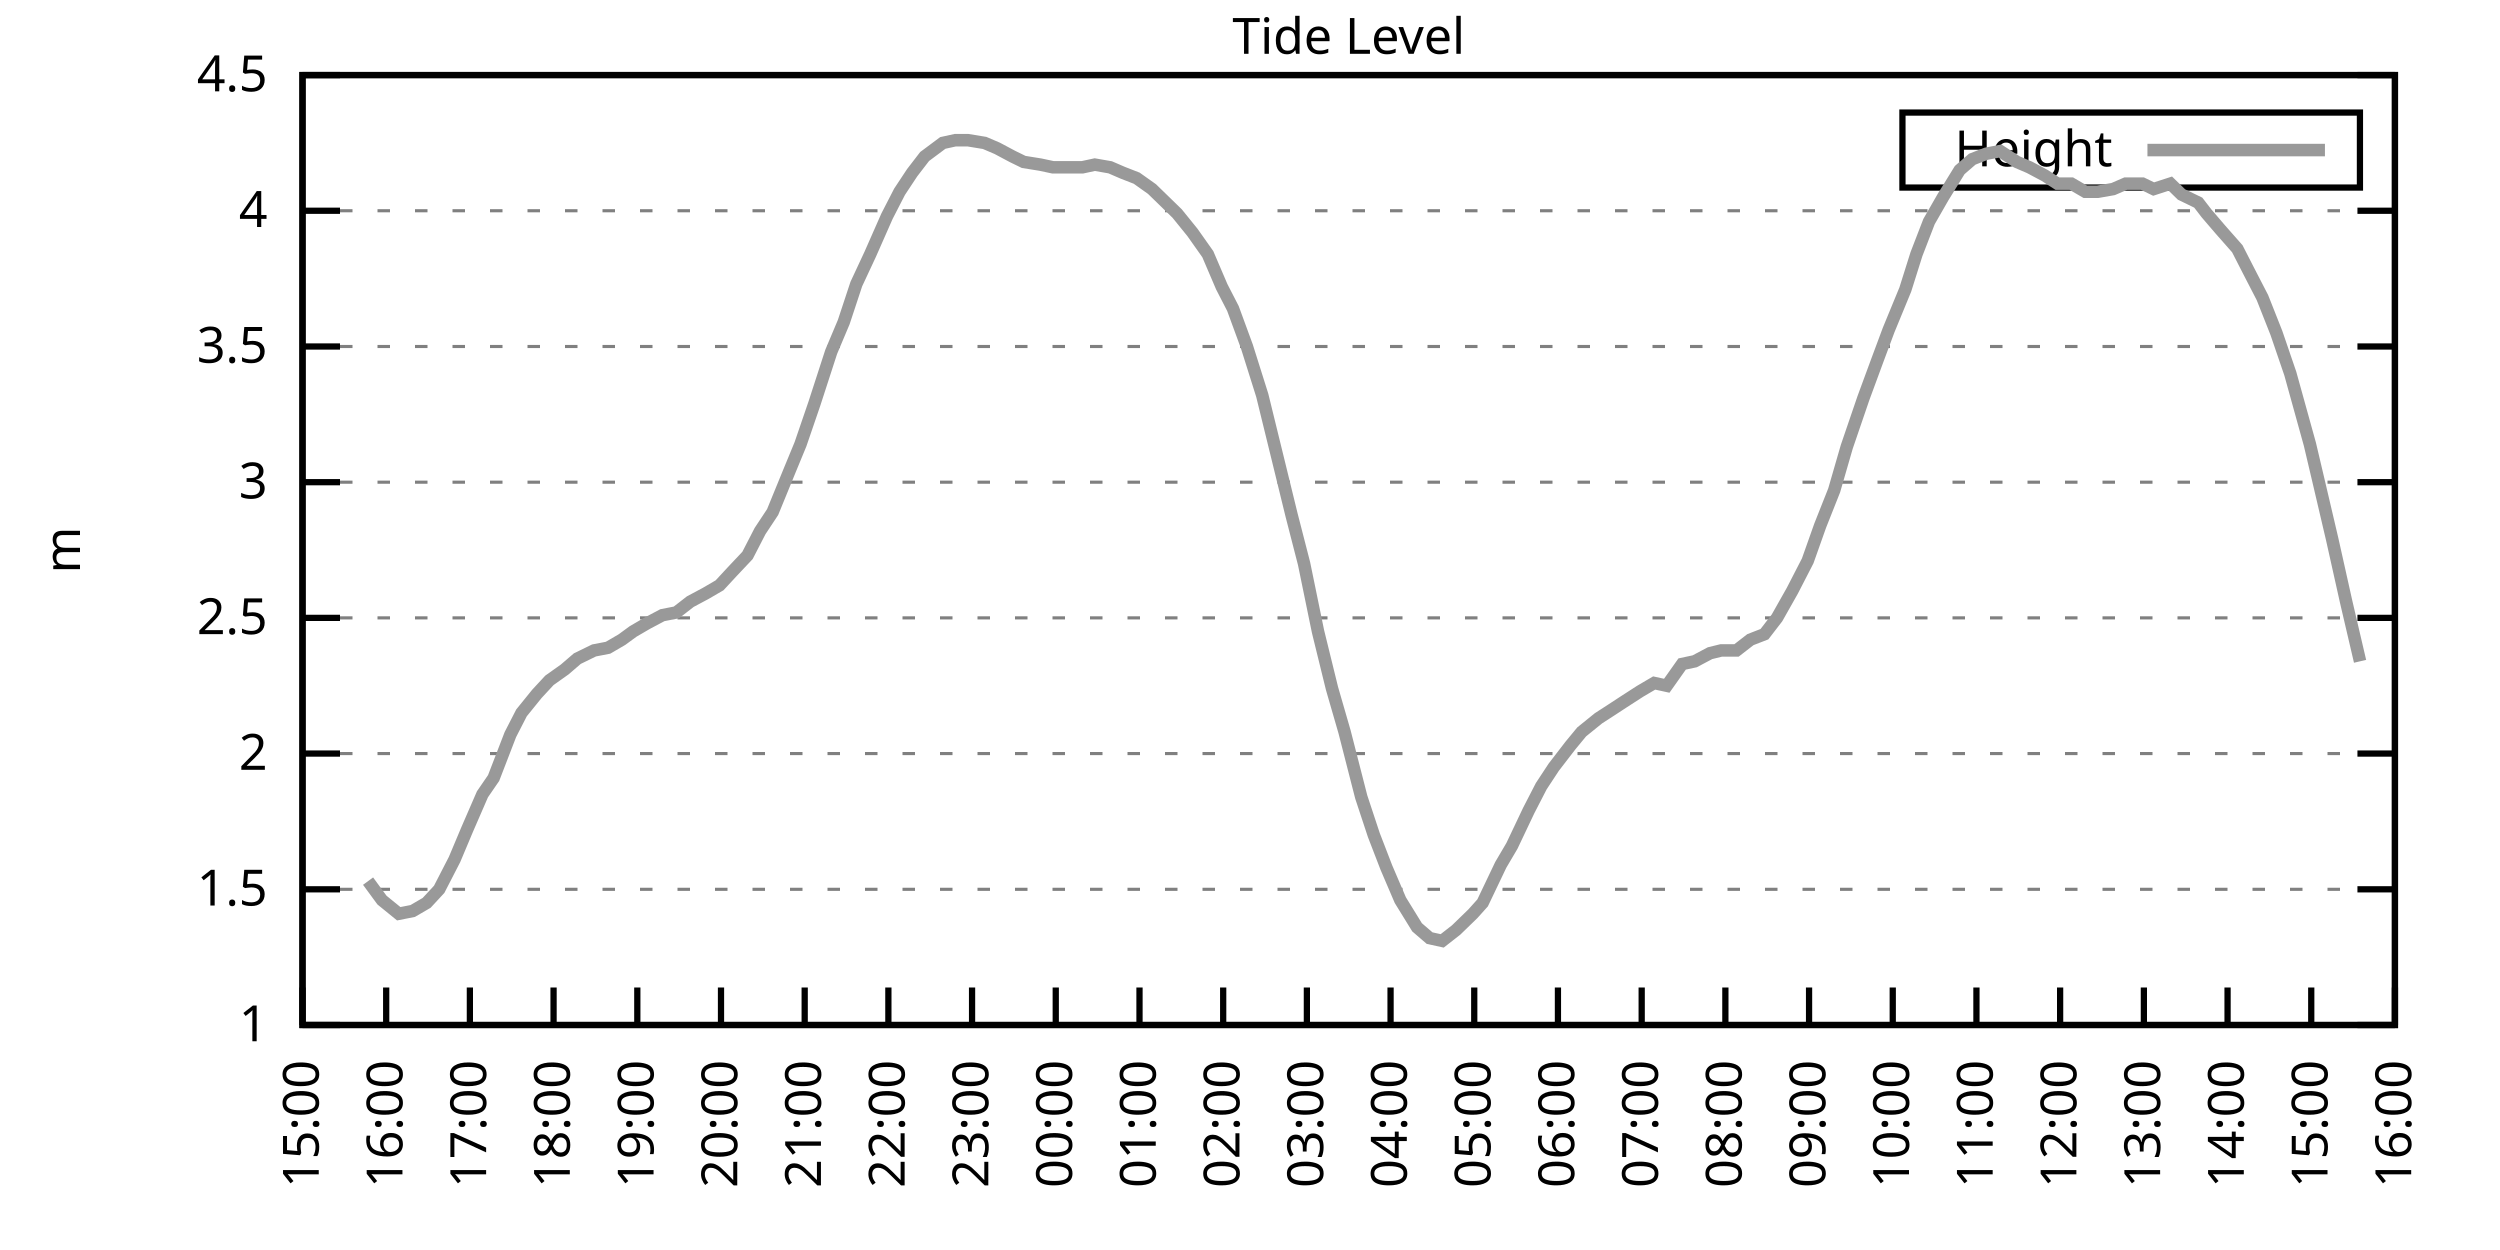
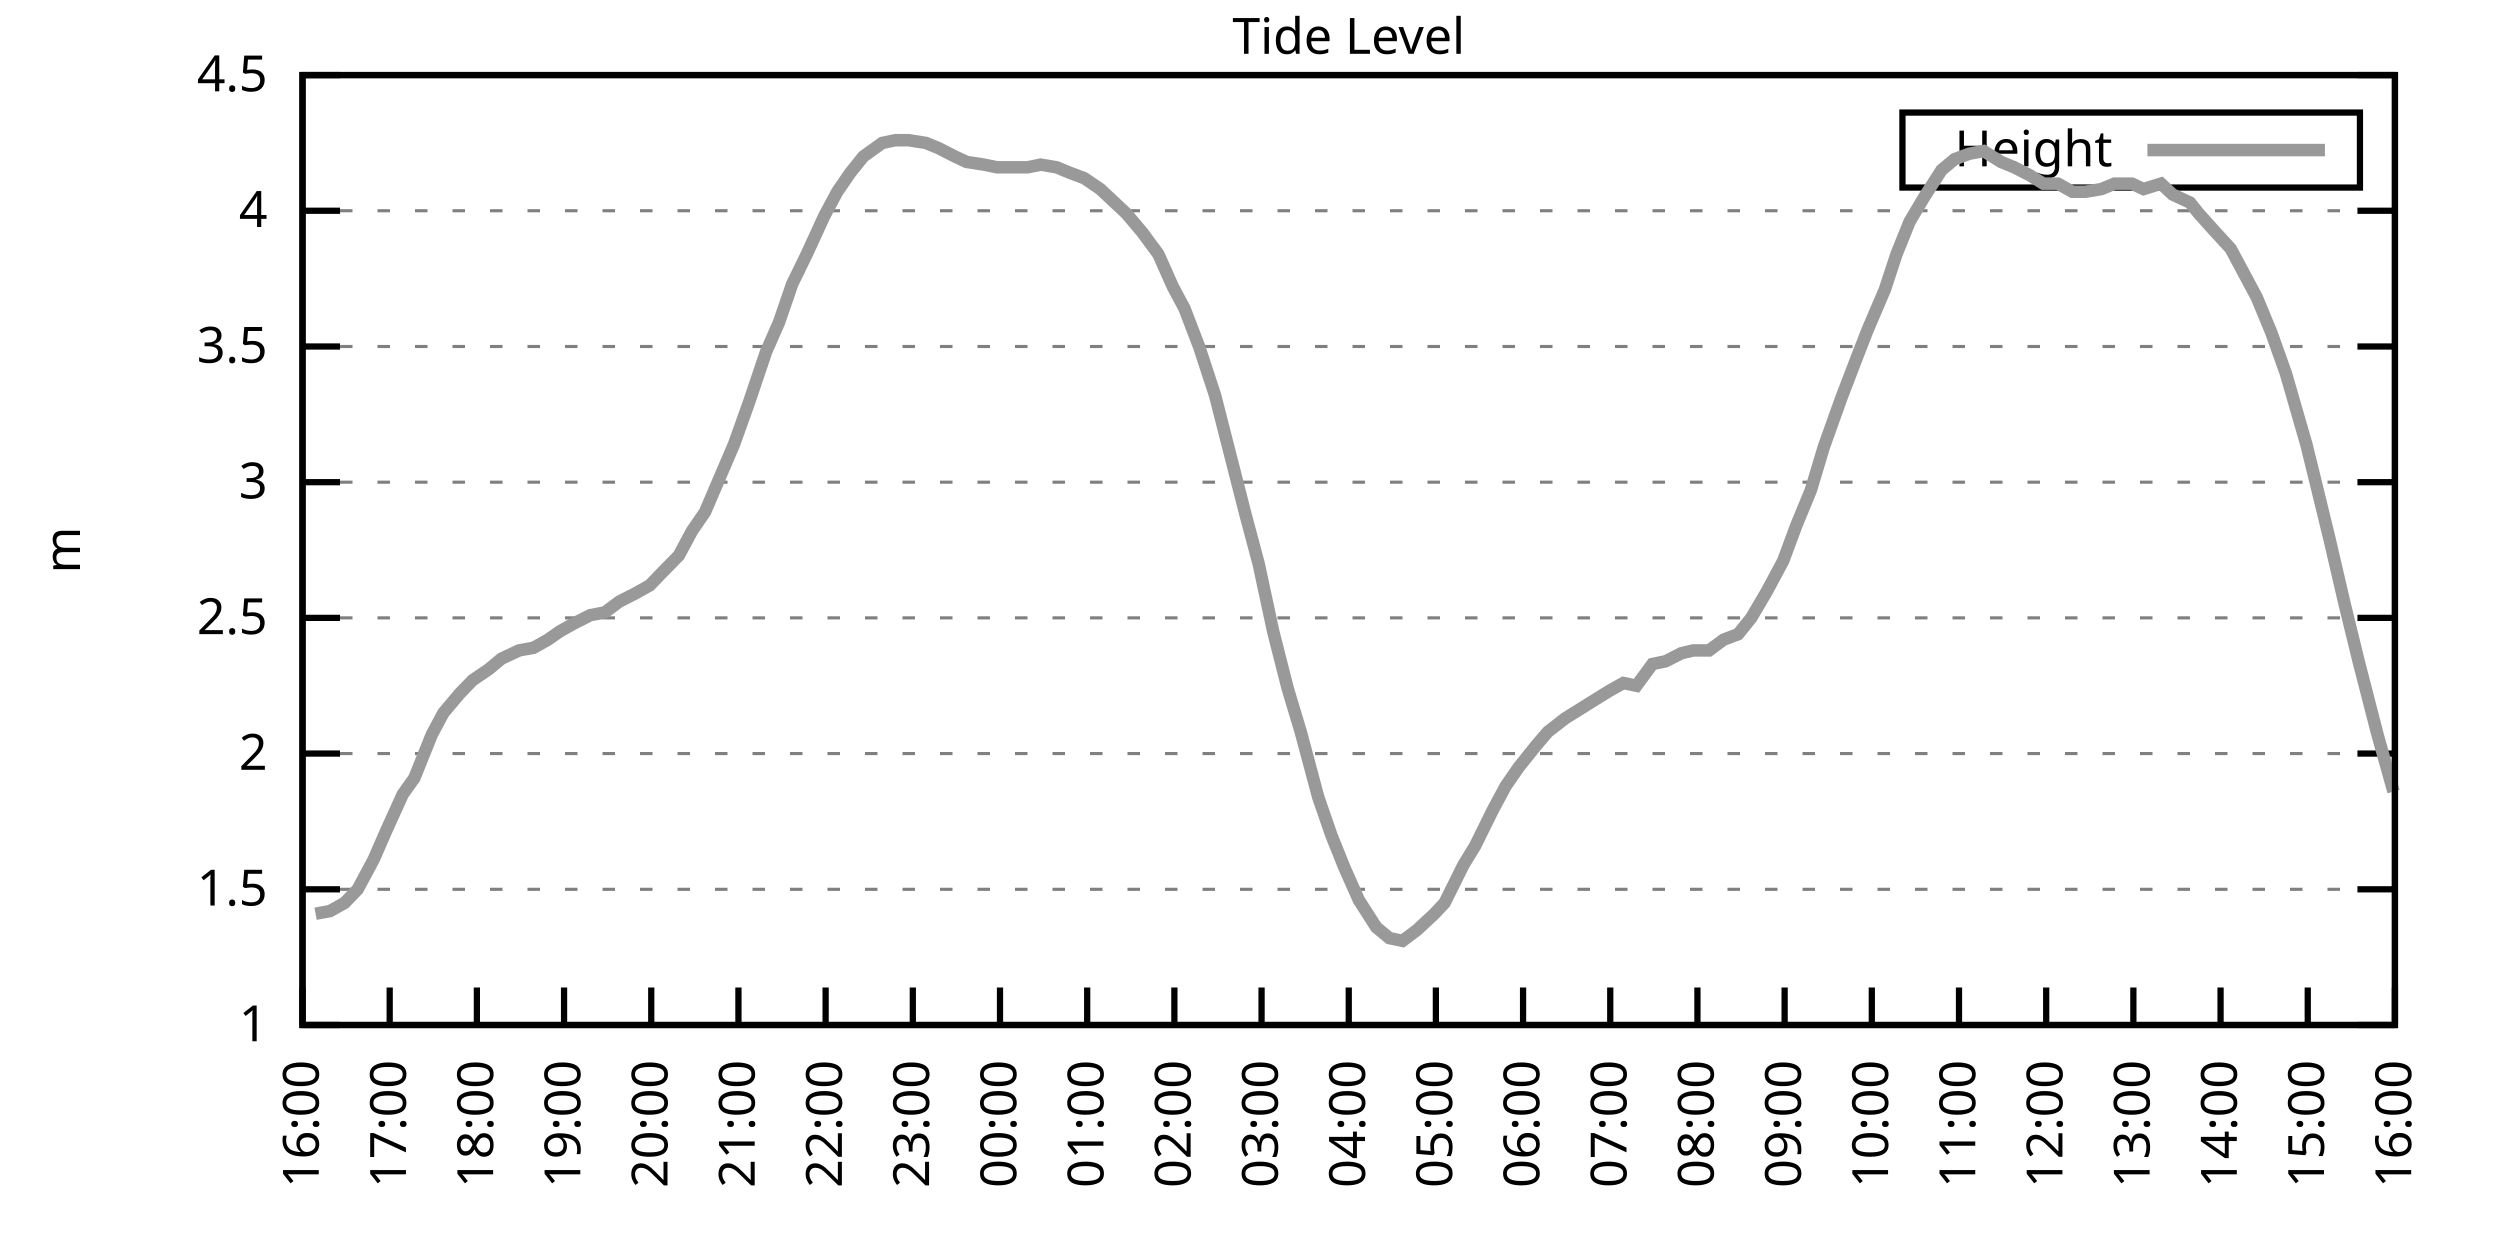
<svg xmlns="http://www.w3.org/2000/svg" xmlns:xlink="http://www.w3.org/1999/xlink" width="400" height="200" viewBox="0 0 400 200">
  <g id="gnuplot_canvas">
    <rect x="0" y="0" width="400" height="200" fill="none" />
    <defs>
      <circle id="gpDot" r="0.5" stroke-width="0.5" stroke="currentColor" />
      <path id="gpPt0" stroke-width="0.333" stroke="currentColor" d="M-1,0 h2 M0,-1 v2" />
      <path id="gpPt1" stroke-width="0.333" stroke="currentColor" d="M-1,-1 L1,1 M1,-1 L-1,1" />
      <path id="gpPt2" stroke-width="0.333" stroke="currentColor" d="M-1,0 L1,0 M0,-1 L0,1 M-1,-1 L1,1 M-1,1 L1,-1" />
      <rect id="gpPt3" stroke-width="0.333" stroke="currentColor" x="-1" y="-1" width="2" height="2" />
      <rect id="gpPt4" stroke-width="0.333" stroke="currentColor" fill="currentColor" x="-1" y="-1" width="2" height="2" />
      <circle id="gpPt5" stroke-width="0.333" stroke="currentColor" cx="0" cy="0" r="1" />
      <use xlink:href="#gpPt5" id="gpPt6" fill="currentColor" stroke="none" />
      <path id="gpPt7" stroke-width="0.333" stroke="currentColor" d="M0,-1.33 L-1.33,0.67 L1.33,0.67 z" />
      <use xlink:href="#gpPt7" id="gpPt8" fill="currentColor" stroke="none" />
      <use xlink:href="#gpPt7" id="gpPt9" stroke="currentColor" transform="rotate(180)" />
      <use xlink:href="#gpPt9" id="gpPt10" fill="currentColor" stroke="none" />
      <use xlink:href="#gpPt3" id="gpPt11" stroke="currentColor" transform="rotate(45)" />
      <use xlink:href="#gpPt11" id="gpPt12" fill="currentColor" stroke="none" />
      <path id="gpPt13" stroke-width="0.333" stroke="currentColor" d="M0,1.330 L1.265,0.411 L0.782,-1.067 L-0.782,-1.076 L-1.265,0.411 z" />
      <use xlink:href="#gpPt13" id="gpPt14" fill="currentColor" stroke="none" />
      <filter id="textbox" filterUnits="objectBoundingBox" x="0" y="0" height="1" width="1">
        <feFlood flood-color="white" flood-opacity="1" result="bgnd" />
        <feComposite in="SourceGraphic" in2="bgnd" operator="atop" />
      </filter>
      <filter id="greybox" filterUnits="objectBoundingBox" x="0" y="0" height="1" width="1">
        <feFlood flood-color="lightgrey" flood-opacity="1" result="grey" />
        <feComposite in="SourceGraphic" in2="grey" operator="atop" />
      </filter>
    </defs>
    <g fill="none" color="white" stroke="currentColor" stroke-width="1.00" stroke-linecap="butt" stroke-linejoin="miter">
</g>
    <g fill="none" color="black" stroke="currentColor" stroke-width="1.00" stroke-linecap="butt" stroke-linejoin="miter">
      <g stroke="none" shape-rendering="crispEdges">
        <polygon fill="rgb(255, 255, 255)" points="48.40,164.00 383.18,164.00 383.18,12.02 48.40,12.02 " />
      </g>
    </g>
    <g fill="none" color="black" stroke="currentColor" stroke-width="1.00" stroke-linecap="butt" stroke-linejoin="miter">
</g>
    <g fill="none" color="black" stroke="black" stroke-width="0.50" stroke-linecap="butt" stroke-linejoin="miter">
</g>
    <g fill="none" color="gray" stroke="currentColor" stroke-width="0.50" stroke-linecap="butt" stroke-linejoin="miter">
      <path stroke="gray" stroke-dasharray="2,4" class="gridline" d="M48.40,164.00 L383.19,164.00  " />
    </g>
    <g fill="none" color="gray" stroke="gray" stroke-width="1.00" stroke-linecap="butt" stroke-linejoin="miter">
</g>
    <g fill="none" color="black" stroke="currentColor" stroke-width="1.00" stroke-linecap="butt" stroke-linejoin="miter">
      <path stroke="black" d="M48.40,164.00 L54.40,164.00 M383.19,164.00 L377.19,164.00  " />
      <g transform="translate(42.80,166.60)" stroke="none" fill="black" font-family="Sans" font-size="8.00" text-anchor="end">
        <text>
          <tspan font-family="Sans"> 1</tspan>
        </text>
      </g>
    </g>
    <g fill="none" color="black" stroke="currentColor" stroke-width="1.00" stroke-linecap="butt" stroke-linejoin="miter">
</g>
    <g fill="none" color="black" stroke="black" stroke-width="0.50" stroke-linecap="butt" stroke-linejoin="miter">
</g>
    <g fill="none" color="gray" stroke="currentColor" stroke-width="0.50" stroke-linecap="butt" stroke-linejoin="miter">
      <path stroke="gray" stroke-dasharray="2,4" class="gridline" d="M48.40,142.29 L383.19,142.29  " />
    </g>
    <g fill="none" color="gray" stroke="gray" stroke-width="1.00" stroke-linecap="butt" stroke-linejoin="miter">
</g>
    <g fill="none" color="black" stroke="currentColor" stroke-width="1.00" stroke-linecap="butt" stroke-linejoin="miter">
      <path stroke="black" d="M48.40,142.29 L54.40,142.29 M383.19,142.29 L377.19,142.29  " />
      <g transform="translate(42.80,144.89)" stroke="none" fill="black" font-family="Sans" font-size="8.00" text-anchor="end">
        <text>
          <tspan font-family="Sans"> 1.5</tspan>
        </text>
      </g>
    </g>
    <g fill="none" color="black" stroke="currentColor" stroke-width="1.00" stroke-linecap="butt" stroke-linejoin="miter">
</g>
    <g fill="none" color="black" stroke="black" stroke-width="0.50" stroke-linecap="butt" stroke-linejoin="miter">
</g>
    <g fill="none" color="gray" stroke="currentColor" stroke-width="0.50" stroke-linecap="butt" stroke-linejoin="miter">
      <path stroke="gray" stroke-dasharray="2,4" class="gridline" d="M48.40,120.57 L383.19,120.57  " />
    </g>
    <g fill="none" color="gray" stroke="gray" stroke-width="1.00" stroke-linecap="butt" stroke-linejoin="miter">
</g>
    <g fill="none" color="black" stroke="currentColor" stroke-width="1.00" stroke-linecap="butt" stroke-linejoin="miter">
      <path stroke="black" d="M48.40,120.57 L54.40,120.57 M383.19,120.57 L377.19,120.57  " />
      <g transform="translate(42.80,123.17)" stroke="none" fill="black" font-family="Sans" font-size="8.00" text-anchor="end">
        <text>
          <tspan font-family="Sans"> 2</tspan>
        </text>
      </g>
    </g>
    <g fill="none" color="black" stroke="currentColor" stroke-width="1.00" stroke-linecap="butt" stroke-linejoin="miter">
</g>
    <g fill="none" color="black" stroke="black" stroke-width="0.50" stroke-linecap="butt" stroke-linejoin="miter">
</g>
    <g fill="none" color="gray" stroke="currentColor" stroke-width="0.50" stroke-linecap="butt" stroke-linejoin="miter">
      <path stroke="gray" stroke-dasharray="2,4" class="gridline" d="M48.40,98.86 L383.19,98.86  " />
    </g>
    <g fill="none" color="gray" stroke="gray" stroke-width="1.00" stroke-linecap="butt" stroke-linejoin="miter">
</g>
    <g fill="none" color="black" stroke="currentColor" stroke-width="1.00" stroke-linecap="butt" stroke-linejoin="miter">
      <path stroke="black" d="M48.40,98.86 L54.40,98.86 M383.19,98.86 L377.19,98.86  " />
      <g transform="translate(42.80,101.46)" stroke="none" fill="black" font-family="Sans" font-size="8.00" text-anchor="end">
        <text>
          <tspan font-family="Sans"> 2.5</tspan>
        </text>
      </g>
    </g>
    <g fill="none" color="black" stroke="currentColor" stroke-width="1.00" stroke-linecap="butt" stroke-linejoin="miter">
</g>
    <g fill="none" color="black" stroke="black" stroke-width="0.50" stroke-linecap="butt" stroke-linejoin="miter">
</g>
    <g fill="none" color="gray" stroke="currentColor" stroke-width="0.50" stroke-linecap="butt" stroke-linejoin="miter">
      <path stroke="gray" stroke-dasharray="2,4" class="gridline" d="M48.40,77.15 L383.19,77.15  " />
    </g>
    <g fill="none" color="gray" stroke="gray" stroke-width="1.00" stroke-linecap="butt" stroke-linejoin="miter">
</g>
    <g fill="none" color="black" stroke="currentColor" stroke-width="1.00" stroke-linecap="butt" stroke-linejoin="miter">
      <path stroke="black" d="M48.40,77.15 L54.40,77.15 M383.19,77.15 L377.19,77.15  " />
      <g transform="translate(42.80,79.75)" stroke="none" fill="black" font-family="Sans" font-size="8.00" text-anchor="end">
        <text>
          <tspan font-family="Sans"> 3</tspan>
        </text>
      </g>
    </g>
    <g fill="none" color="black" stroke="currentColor" stroke-width="1.00" stroke-linecap="butt" stroke-linejoin="miter">
</g>
    <g fill="none" color="black" stroke="black" stroke-width="0.50" stroke-linecap="butt" stroke-linejoin="miter">
</g>
    <g fill="none" color="gray" stroke="currentColor" stroke-width="0.50" stroke-linecap="butt" stroke-linejoin="miter">
      <path stroke="gray" stroke-dasharray="2,4" class="gridline" d="M48.40,55.44 L383.19,55.44  " />
    </g>
    <g fill="none" color="gray" stroke="gray" stroke-width="1.00" stroke-linecap="butt" stroke-linejoin="miter">
</g>
    <g fill="none" color="black" stroke="currentColor" stroke-width="1.00" stroke-linecap="butt" stroke-linejoin="miter">
      <path stroke="black" d="M48.40,55.44 L54.40,55.44 M383.19,55.44 L377.19,55.44  " />
      <g transform="translate(42.80,58.04)" stroke="none" fill="black" font-family="Sans" font-size="8.00" text-anchor="end">
        <text>
          <tspan font-family="Sans"> 3.5</tspan>
        </text>
      </g>
    </g>
    <g fill="none" color="black" stroke="currentColor" stroke-width="1.00" stroke-linecap="butt" stroke-linejoin="miter">
</g>
    <g fill="none" color="black" stroke="black" stroke-width="0.50" stroke-linecap="butt" stroke-linejoin="miter">
</g>
    <g fill="none" color="gray" stroke="currentColor" stroke-width="0.50" stroke-linecap="butt" stroke-linejoin="miter">
      <path stroke="gray" stroke-dasharray="2,4" class="gridline" d="M48.40,33.72 L383.19,33.72  " />
    </g>
    <g fill="none" color="gray" stroke="gray" stroke-width="1.00" stroke-linecap="butt" stroke-linejoin="miter">
</g>
    <g fill="none" color="black" stroke="currentColor" stroke-width="1.00" stroke-linecap="butt" stroke-linejoin="miter">
      <path stroke="black" d="M48.40,33.72 L54.40,33.72 M383.19,33.72 L377.19,33.72  " />
      <g transform="translate(42.80,36.32)" stroke="none" fill="black" font-family="Sans" font-size="8.00" text-anchor="end">
        <text>
          <tspan font-family="Sans"> 4</tspan>
        </text>
      </g>
    </g>
    <g fill="none" color="black" stroke="currentColor" stroke-width="1.00" stroke-linecap="butt" stroke-linejoin="miter">
</g>
    <g fill="none" color="black" stroke="black" stroke-width="0.50" stroke-linecap="butt" stroke-linejoin="miter">
</g>
    <g fill="none" color="gray" stroke="currentColor" stroke-width="0.50" stroke-linecap="butt" stroke-linejoin="miter">
      <path stroke="gray" stroke-dasharray="2,4" class="gridline" d="M48.40,12.01 L383.19,12.01  " />
    </g>
    <g fill="none" color="gray" stroke="gray" stroke-width="1.00" stroke-linecap="butt" stroke-linejoin="miter">
</g>
    <g fill="none" color="black" stroke="currentColor" stroke-width="1.00" stroke-linecap="butt" stroke-linejoin="miter">
      <path stroke="black" d="M48.40,12.01 L54.40,12.01 M383.19,12.01 L377.19,12.01  " />
      <g transform="translate(42.80,14.61)" stroke="none" fill="black" font-family="Sans" font-size="8.00" text-anchor="end">
        <text>
          <tspan font-family="Sans"> 4.5</tspan>
        </text>
      </g>
    </g>
    <g fill="none" color="black" stroke="currentColor" stroke-width="1.00" stroke-linecap="butt" stroke-linejoin="miter">
      <path stroke="black" d="M48.40,164.00 L48.40,158.00  " />
      <g transform="translate(51.00,169.60) rotate(270.00)" stroke="none" fill="black" font-family="Sans" font-size="8.00" text-anchor="end">
        <text>
-           <tspan font-family="Sans">15:00</tspan>
-         </text>
-       </g>
-     </g>
-     <g fill="none" color="black" stroke="currentColor" stroke-width="1.00" stroke-linecap="butt" stroke-linejoin="miter">
-       <path stroke="black" d="M61.79,164.00 L61.79,158.00  " />
-       <g transform="translate(64.39,169.60) rotate(270.00)" stroke="none" fill="black" font-family="Sans" font-size="8.00" text-anchor="end">
-         <text>
          <tspan font-family="Sans">16:00</tspan>
        </text>
      </g>
    </g>
    <g fill="none" color="black" stroke="currentColor" stroke-width="1.00" stroke-linecap="butt" stroke-linejoin="miter">
-       <path stroke="black" d="M75.18,164.00 L75.18,158.00  " />
-       <g transform="translate(77.78,169.60) rotate(270.00)" stroke="none" fill="black" font-family="Sans" font-size="8.00" text-anchor="end">
+       <path stroke="black" d="M62.35,164.00 L62.35,158.00  " />
+       <g transform="translate(64.95,169.60) rotate(270.00)" stroke="none" fill="black" font-family="Sans" font-size="8.00" text-anchor="end">
        <text>
          <tspan font-family="Sans">17:00</tspan>
        </text>
      </g>
    </g>
    <g fill="none" color="black" stroke="currentColor" stroke-width="1.00" stroke-linecap="butt" stroke-linejoin="miter">
-       <path stroke="black" d="M88.57,164.00 L88.57,158.00  " />
-       <g transform="translate(91.17,169.60) rotate(270.00)" stroke="none" fill="black" font-family="Sans" font-size="8.00" text-anchor="end">
+       <path stroke="black" d="M76.30,164.00 L76.30,158.00  " />
+       <g transform="translate(78.90,169.60) rotate(270.00)" stroke="none" fill="black" font-family="Sans" font-size="8.00" text-anchor="end">
        <text>
          <tspan font-family="Sans">18:00</tspan>
        </text>
      </g>
    </g>
    <g fill="none" color="black" stroke="currentColor" stroke-width="1.00" stroke-linecap="butt" stroke-linejoin="miter">
-       <path stroke="black" d="M101.97,164.00 L101.97,158.00  " />
-       <g transform="translate(104.57,169.60) rotate(270.00)" stroke="none" fill="black" font-family="Sans" font-size="8.00" text-anchor="end">
+       <path stroke="black" d="M90.25,164.00 L90.25,158.00  " />
+       <g transform="translate(92.85,169.60) rotate(270.00)" stroke="none" fill="black" font-family="Sans" font-size="8.00" text-anchor="end">
        <text>
          <tspan font-family="Sans">19:00</tspan>
        </text>
      </g>
    </g>
    <g fill="none" color="black" stroke="currentColor" stroke-width="1.00" stroke-linecap="butt" stroke-linejoin="miter">
-       <path stroke="black" d="M115.36,164.00 L115.36,158.00  " />
-       <g transform="translate(117.96,169.60) rotate(270.00)" stroke="none" fill="black" font-family="Sans" font-size="8.00" text-anchor="end">
+       <path stroke="black" d="M104.20,164.00 L104.20,158.00  " />
+       <g transform="translate(106.80,169.60) rotate(270.00)" stroke="none" fill="black" font-family="Sans" font-size="8.00" text-anchor="end">
        <text>
          <tspan font-family="Sans">20:00</tspan>
        </text>
      </g>
    </g>
    <g fill="none" color="black" stroke="currentColor" stroke-width="1.00" stroke-linecap="butt" stroke-linejoin="miter">
-       <path stroke="black" d="M128.75,164.00 L128.75,158.00  " />
-       <g transform="translate(131.35,169.60) rotate(270.00)" stroke="none" fill="black" font-family="Sans" font-size="8.00" text-anchor="end">
+       <path stroke="black" d="M118.15,164.00 L118.15,158.00  " />
+       <g transform="translate(120.75,169.60) rotate(270.00)" stroke="none" fill="black" font-family="Sans" font-size="8.00" text-anchor="end">
        <text>
          <tspan font-family="Sans">21:00</tspan>
        </text>
      </g>
    </g>
    <g fill="none" color="black" stroke="currentColor" stroke-width="1.00" stroke-linecap="butt" stroke-linejoin="miter">
-       <path stroke="black" d="M142.14,164.00 L142.14,158.00  " />
-       <g transform="translate(144.74,169.60) rotate(270.00)" stroke="none" fill="black" font-family="Sans" font-size="8.00" text-anchor="end">
+       <path stroke="black" d="M132.10,164.00 L132.10,158.00  " />
+       <g transform="translate(134.70,169.60) rotate(270.00)" stroke="none" fill="black" font-family="Sans" font-size="8.00" text-anchor="end">
        <text>
          <tspan font-family="Sans">22:00</tspan>
        </text>
      </g>
    </g>
    <g fill="none" color="black" stroke="currentColor" stroke-width="1.00" stroke-linecap="butt" stroke-linejoin="miter">
-       <path stroke="black" d="M155.53,164.00 L155.53,158.00  " />
-       <g transform="translate(158.13,169.60) rotate(270.00)" stroke="none" fill="black" font-family="Sans" font-size="8.00" text-anchor="end">
+       <path stroke="black" d="M146.05,164.00 L146.05,158.00  " />
+       <g transform="translate(148.65,169.60) rotate(270.00)" stroke="none" fill="black" font-family="Sans" font-size="8.00" text-anchor="end">
        <text>
          <tspan font-family="Sans">23:00</tspan>
        </text>
      </g>
    </g>
    <g fill="none" color="black" stroke="currentColor" stroke-width="1.00" stroke-linecap="butt" stroke-linejoin="miter">
-       <path stroke="black" d="M168.92,164.00 L168.92,158.00  " />
-       <g transform="translate(171.52,169.60) rotate(270.00)" stroke="none" fill="black" font-family="Sans" font-size="8.00" text-anchor="end">
+       <path stroke="black" d="M160.00,164.00 L160.00,158.00  " />
+       <g transform="translate(162.60,169.60) rotate(270.00)" stroke="none" fill="black" font-family="Sans" font-size="8.00" text-anchor="end">
        <text>
          <tspan font-family="Sans">00:00</tspan>
        </text>
      </g>
    </g>
    <g fill="none" color="black" stroke="currentColor" stroke-width="1.00" stroke-linecap="butt" stroke-linejoin="miter">
-       <path stroke="black" d="M182.32,164.00 L182.32,158.00  " />
-       <g transform="translate(184.92,169.60) rotate(270.00)" stroke="none" fill="black" font-family="Sans" font-size="8.00" text-anchor="end">
+       <path stroke="black" d="M173.95,164.00 L173.95,158.00  " />
+       <g transform="translate(176.55,169.60) rotate(270.00)" stroke="none" fill="black" font-family="Sans" font-size="8.00" text-anchor="end">
        <text>
          <tspan font-family="Sans">01:00</tspan>
        </text>
      </g>
    </g>
    <g fill="none" color="black" stroke="currentColor" stroke-width="1.00" stroke-linecap="butt" stroke-linejoin="miter">
-       <path stroke="black" d="M195.71,164.00 L195.71,158.00  " />
-       <g transform="translate(198.31,169.60) rotate(270.00)" stroke="none" fill="black" font-family="Sans" font-size="8.00" text-anchor="end">
+       <path stroke="black" d="M187.90,164.00 L187.90,158.00  " />
+       <g transform="translate(190.50,169.60) rotate(270.00)" stroke="none" fill="black" font-family="Sans" font-size="8.00" text-anchor="end">
        <text>
          <tspan font-family="Sans">02:00</tspan>
        </text>
      </g>
    </g>
    <g fill="none" color="black" stroke="currentColor" stroke-width="1.00" stroke-linecap="butt" stroke-linejoin="miter">
-       <path stroke="black" d="M209.10,164.00 L209.10,158.00  " />
-       <g transform="translate(211.70,169.60) rotate(270.00)" stroke="none" fill="black" font-family="Sans" font-size="8.00" text-anchor="end">
+       <path stroke="black" d="M201.85,164.00 L201.85,158.00  " />
+       <g transform="translate(204.45,169.60) rotate(270.00)" stroke="none" fill="black" font-family="Sans" font-size="8.00" text-anchor="end">
        <text>
          <tspan font-family="Sans">03:00</tspan>
        </text>
      </g>
    </g>
    <g fill="none" color="black" stroke="currentColor" stroke-width="1.00" stroke-linecap="butt" stroke-linejoin="miter">
-       <path stroke="black" d="M222.49,164.00 L222.49,158.00  " />
-       <g transform="translate(225.09,169.60) rotate(270.00)" stroke="none" fill="black" font-family="Sans" font-size="8.00" text-anchor="end">
+       <path stroke="black" d="M215.80,164.00 L215.80,158.00  " />
+       <g transform="translate(218.40,169.60) rotate(270.00)" stroke="none" fill="black" font-family="Sans" font-size="8.00" text-anchor="end">
        <text>
          <tspan font-family="Sans">04:00</tspan>
        </text>
      </g>
    </g>
    <g fill="none" color="black" stroke="currentColor" stroke-width="1.00" stroke-linecap="butt" stroke-linejoin="miter">
-       <path stroke="black" d="M235.88,164.00 L235.88,158.00  " />
-       <g transform="translate(238.48,169.60) rotate(270.00)" stroke="none" fill="black" font-family="Sans" font-size="8.00" text-anchor="end">
+       <path stroke="black" d="M229.74,164.00 L229.74,158.00  " />
+       <g transform="translate(232.34,169.60) rotate(270.00)" stroke="none" fill="black" font-family="Sans" font-size="8.00" text-anchor="end">
        <text>
          <tspan font-family="Sans">05:00</tspan>
        </text>
      </g>
    </g>
    <g fill="none" color="black" stroke="currentColor" stroke-width="1.00" stroke-linecap="butt" stroke-linejoin="miter">
-       <path stroke="black" d="M249.27,164.00 L249.27,158.00  " />
-       <g transform="translate(251.87,169.60) rotate(270.00)" stroke="none" fill="black" font-family="Sans" font-size="8.00" text-anchor="end">
+       <path stroke="black" d="M243.69,164.00 L243.69,158.00  " />
+       <g transform="translate(246.29,169.60) rotate(270.00)" stroke="none" fill="black" font-family="Sans" font-size="8.00" text-anchor="end">
        <text>
          <tspan font-family="Sans">06:00</tspan>
        </text>
      </g>
    </g>
    <g fill="none" color="black" stroke="currentColor" stroke-width="1.00" stroke-linecap="butt" stroke-linejoin="miter">
-       <path stroke="black" d="M262.67,164.00 L262.67,158.00  " />
-       <g transform="translate(265.27,169.60) rotate(270.00)" stroke="none" fill="black" font-family="Sans" font-size="8.00" text-anchor="end">
+       <path stroke="black" d="M257.64,164.00 L257.64,158.00  " />
+       <g transform="translate(260.24,169.60) rotate(270.00)" stroke="none" fill="black" font-family="Sans" font-size="8.00" text-anchor="end">
        <text>
          <tspan font-family="Sans">07:00</tspan>
        </text>
      </g>
    </g>
    <g fill="none" color="black" stroke="currentColor" stroke-width="1.00" stroke-linecap="butt" stroke-linejoin="miter">
-       <path stroke="black" d="M276.06,164.00 L276.06,158.00  " />
-       <g transform="translate(278.66,169.60) rotate(270.00)" stroke="none" fill="black" font-family="Sans" font-size="8.00" text-anchor="end">
+       <path stroke="black" d="M271.59,164.00 L271.59,158.00  " />
+       <g transform="translate(274.19,169.60) rotate(270.00)" stroke="none" fill="black" font-family="Sans" font-size="8.00" text-anchor="end">
        <text>
          <tspan font-family="Sans">08:00</tspan>
        </text>
      </g>
    </g>
    <g fill="none" color="black" stroke="currentColor" stroke-width="1.00" stroke-linecap="butt" stroke-linejoin="miter">
-       <path stroke="black" d="M289.45,164.00 L289.45,158.00  " />
-       <g transform="translate(292.05,169.60) rotate(270.00)" stroke="none" fill="black" font-family="Sans" font-size="8.00" text-anchor="end">
+       <path stroke="black" d="M285.54,164.00 L285.54,158.00  " />
+       <g transform="translate(288.14,169.60) rotate(270.00)" stroke="none" fill="black" font-family="Sans" font-size="8.00" text-anchor="end">
        <text>
          <tspan font-family="Sans">09:00</tspan>
        </text>
      </g>
    </g>
    <g fill="none" color="black" stroke="currentColor" stroke-width="1.00" stroke-linecap="butt" stroke-linejoin="miter">
-       <path stroke="black" d="M302.84,164.00 L302.84,158.00  " />
-       <g transform="translate(305.44,169.60) rotate(270.00)" stroke="none" fill="black" font-family="Sans" font-size="8.00" text-anchor="end">
+       <path stroke="black" d="M299.49,164.00 L299.49,158.00  " />
+       <g transform="translate(302.09,169.60) rotate(270.00)" stroke="none" fill="black" font-family="Sans" font-size="8.00" text-anchor="end">
        <text>
          <tspan font-family="Sans">10:00</tspan>
        </text>
      </g>
    </g>
    <g fill="none" color="black" stroke="currentColor" stroke-width="1.00" stroke-linecap="butt" stroke-linejoin="miter">
-       <path stroke="black" d="M316.23,164.00 L316.23,158.00  " />
-       <g transform="translate(318.83,169.60) rotate(270.00)" stroke="none" fill="black" font-family="Sans" font-size="8.00" text-anchor="end">
+       <path stroke="black" d="M313.44,164.00 L313.44,158.00  " />
+       <g transform="translate(316.04,169.60) rotate(270.00)" stroke="none" fill="black" font-family="Sans" font-size="8.00" text-anchor="end">
        <text>
          <tspan font-family="Sans">11:00</tspan>
        </text>
      </g>
    </g>
    <g fill="none" color="black" stroke="currentColor" stroke-width="1.00" stroke-linecap="butt" stroke-linejoin="miter">
-       <path stroke="black" d="M329.62,164.00 L329.62,158.00  " />
-       <g transform="translate(332.22,169.60) rotate(270.00)" stroke="none" fill="black" font-family="Sans" font-size="8.00" text-anchor="end">
+       <path stroke="black" d="M327.39,164.00 L327.39,158.00  " />
+       <g transform="translate(329.99,169.60) rotate(270.00)" stroke="none" fill="black" font-family="Sans" font-size="8.00" text-anchor="end">
        <text>
          <tspan font-family="Sans">12:00</tspan>
        </text>
      </g>
    </g>
    <g fill="none" color="black" stroke="currentColor" stroke-width="1.00" stroke-linecap="butt" stroke-linejoin="miter">
-       <path stroke="black" d="M343.02,164.00 L343.02,158.00  " />
-       <g transform="translate(345.62,169.60) rotate(270.00)" stroke="none" fill="black" font-family="Sans" font-size="8.00" text-anchor="end">
+       <path stroke="black" d="M341.34,164.00 L341.34,158.00  " />
+       <g transform="translate(343.94,169.60) rotate(270.00)" stroke="none" fill="black" font-family="Sans" font-size="8.00" text-anchor="end">
        <text>
          <tspan font-family="Sans">13:00</tspan>
        </text>
      </g>
    </g>
    <g fill="none" color="black" stroke="currentColor" stroke-width="1.00" stroke-linecap="butt" stroke-linejoin="miter">
-       <path stroke="black" d="M356.41,164.00 L356.41,158.00  " />
-       <g transform="translate(359.01,169.60) rotate(270.00)" stroke="none" fill="black" font-family="Sans" font-size="8.00" text-anchor="end">
+       <path stroke="black" d="M355.29,164.00 L355.29,158.00  " />
+       <g transform="translate(357.89,169.60) rotate(270.00)" stroke="none" fill="black" font-family="Sans" font-size="8.00" text-anchor="end">
        <text>
          <tspan font-family="Sans">14:00</tspan>
        </text>
      </g>
    </g>
    <g fill="none" color="black" stroke="currentColor" stroke-width="1.00" stroke-linecap="butt" stroke-linejoin="miter">
-       <path stroke="black" d="M369.80,164.00 L369.80,158.00  " />
-       <g transform="translate(372.40,169.60) rotate(270.00)" stroke="none" fill="black" font-family="Sans" font-size="8.00" text-anchor="end">
+       <path stroke="black" d="M369.24,164.00 L369.24,158.00  " />
+       <g transform="translate(371.84,169.60) rotate(270.00)" stroke="none" fill="black" font-family="Sans" font-size="8.00" text-anchor="end">
        <text>
          <tspan font-family="Sans">15:00</tspan>
        </text>
      </g>
    </g>
    <g fill="none" color="black" stroke="currentColor" stroke-width="1.00" stroke-linecap="butt" stroke-linejoin="miter">
      <path stroke="black" d="M383.19,164.00 L383.19,158.00  " />
      <g transform="translate(385.79,169.60) rotate(270.00)" stroke="none" fill="black" font-family="Sans" font-size="8.00" text-anchor="end">
        <text>
          <tspan font-family="Sans">16:00</tspan>
        </text>
      </g>
    </g>
    <g fill="none" color="black" stroke="currentColor" stroke-width="1.00" stroke-linecap="butt" stroke-linejoin="miter">
</g>
    <g fill="none" color="black" stroke="currentColor" stroke-width="1.00" stroke-linecap="butt" stroke-linejoin="miter">
      <path stroke="black" d="M48.40,12.01 L48.40,164.00 L383.19,164.00 L383.19,12.01 L48.40,12.01 Z  " />
    </g>
    <g fill="none" color="black" stroke="currentColor" stroke-width="1.00" stroke-linecap="butt" stroke-linejoin="miter">
</g>
    <g fill="none" color="black" stroke="currentColor" stroke-width="1.00" stroke-linecap="butt" stroke-linejoin="miter">
      <path stroke="black" d="M304.39,30.01 L304.39,18.01 L377.59,18.01 L377.59,30.01 L304.39,30.01 Z  " />
    </g>
    <g id="Tide_level_plot_1">
      <g fill="none" color="white" stroke="black" stroke-width="2.00" stroke-linecap="butt" stroke-linejoin="miter">
</g>
      <g fill="none" color="black" stroke="currentColor" stroke-width="2.00" stroke-linecap="butt" stroke-linejoin="miter">
        <g transform="translate(337.99,26.61)" stroke="none" fill="black" font-family="Sans" font-size="8.00" text-anchor="end">
          <text>
            <tspan font-family="Sans">Height</tspan>
          </text>
        </g>
      </g>
      <g fill="none" color="black" stroke="currentColor" stroke-width="2.00" stroke-linecap="butt" stroke-linejoin="miter">
-         <path stroke="rgb(153, 153, 153)" d="M343.59,24.01 L371.99,24.01 M58.89,140.98 L61.12,144.02 L63.80,146.20 L66.03,145.76 L68.26,144.46 L70.27,142.29   L72.73,137.51 L74.74,132.73 L77.19,127.09 L78.98,124.48 L81.66,117.53 L83.44,114.06 L85.90,111.02 L87.91,108.85   L90.36,107.11 L92.37,105.38 L95.05,104.07 L97.28,103.64 L99.51,102.34 L101.30,101.03 L103.53,99.73 L105.98,98.43   L108.22,97.99 L110.45,96.26 L112.90,94.95 L115.13,93.65 L117.14,91.48 L119.60,88.87 L121.61,84.97 L123.62,81.93   L126.29,75.41 L128.08,71.07 L130.31,64.56 L132.99,56.30 L135.00,51.53 L137.01,45.45 L139.24,40.67 L141.92,34.59   L143.93,30.68 L145.94,27.64 L147.94,25.04 L150.85,22.87 L152.85,22.43 L154.86,22.43 L157.54,22.87 L159.55,23.73   L162.01,25.04 L163.79,25.91 L166.47,26.34 L168.48,26.77 L170.71,26.77 L173.17,26.77 L175.17,26.34 L177.63,26.77   L179.64,27.64 L181.87,28.51 L184.32,30.25 L186.11,31.99 L188.34,34.16 L190.80,37.20 L193.25,40.67 L195.48,45.88   L197.27,49.36 L199.50,55.44 L201.96,63.25 L204.41,73.24 L206.64,82.36 L208.65,90.18 L210.88,101.03 L213.12,110.15   L215.13,117.10 L217.80,127.52 L219.81,133.60 L221.82,138.81 L224.05,144.02 L226.73,148.37 L228.74,150.10 L230.75,150.54   L232.98,148.80 L235.66,146.20 L237.22,144.46 L240.12,138.38 L241.91,135.34 L244.59,129.69 L246.60,125.79 L248.60,122.75   L251.28,119.27 L253.07,117.10 L255.75,114.93 L257.76,113.63 L259.76,112.32 L262.44,110.59 L264.67,109.28 L266.68,109.72   L269.14,106.24 L271.15,105.81 L273.60,104.51 L275.39,104.07 L277.84,104.07 L280.07,102.34 L282.31,101.47 L284.32,98.86   L286.77,94.52 L289.23,89.74 L291.23,84.10 L293.47,78.45 L295.48,71.50 L298.15,63.69 L300.39,57.61 L302.17,52.83   L304.85,46.32 L306.63,40.67 L308.64,35.46 L310.88,31.55 L313.55,27.21 L315.56,25.47 L317.79,24.60 L320.03,24.17   L322.70,25.91 L324.71,26.77 L327.17,28.08 L329.18,29.38 L331.41,29.38 L333.64,30.68 L335.65,30.68 L338.10,30.25   L340.11,29.38 L342.79,29.38 L344.58,30.25 L347.26,29.38 L349.04,31.12 L351.72,32.42 L353.06,34.16 L355.29,36.76   L357.97,39.80 L359.75,43.28 L361.99,47.62 L364.22,53.26 L366.45,59.78 L369.58,71.07 L370.91,76.71 L373.15,86.27   L375.38,96.26 L377.61,105.81  " />
+         <path stroke="rgb(153, 153, 153)" d="M343.59,24.01 L371.99,24.01 M50.49,146.20 L52.82,145.76 L55.14,144.46 L57.23,142.29 L59.79,137.51 L61.88,132.73   L64.44,127.09 L66.30,124.48 L69.09,117.53 L70.95,114.06 L73.51,111.02 L75.60,108.85 L78.16,107.11 L80.25,105.38   L83.04,104.07 L85.37,103.64 L87.69,102.34 L89.55,101.03 L91.88,99.73 L94.43,98.43 L96.76,97.99 L99.08,96.26   L101.64,94.95 L103.97,93.65 L106.06,91.48 L108.62,88.87 L110.71,84.97 L112.80,81.93 L115.59,75.41 L117.45,71.07   L119.78,64.56 L122.57,56.30 L124.66,51.53 L126.75,45.45 L129.08,40.67 L131.87,34.59 L133.96,30.68 L136.05,27.64   L138.14,25.04 L141.16,22.87 L143.26,22.43 L145.35,22.43 L148.14,22.87 L150.23,23.73 L152.79,25.04 L154.65,25.91   L157.44,26.34 L159.53,26.77 L161.86,26.77 L164.41,26.77 L166.51,26.34 L169.06,26.77 L171.16,27.64 L173.48,28.51   L176.04,30.25 L177.90,31.99 L180.22,34.16 L182.78,37.20 L185.34,40.67 L187.66,45.88 L189.52,49.36 L191.85,55.44   L194.41,63.25 L196.96,73.24 L199.29,82.36 L201.38,90.18 L203.71,101.03 L206.03,110.15 L208.12,117.10 L210.91,127.52   L213.01,133.60 L215.10,138.81 L217.42,144.02 L220.21,148.37 L222.30,150.10 L224.40,150.54 L226.72,148.80 L229.51,146.20   L231.14,144.46 L234.16,138.38 L236.02,135.34 L238.81,129.69 L240.90,125.79 L243.00,122.75 L245.79,119.27 L247.65,117.10   L250.44,114.93 L252.53,113.63 L254.62,112.32 L257.41,110.59 L259.74,109.28 L261.83,109.72 L264.39,106.24 L266.48,105.81   L269.04,104.51 L270.90,104.07 L273.45,104.07 L275.78,102.34 L278.10,101.47 L280.20,98.86 L282.75,94.52 L285.31,89.74   L287.40,84.10 L289.73,78.45 L291.82,71.50 L294.61,63.69 L296.94,57.61 L298.80,52.83 L301.58,46.32 L303.44,40.67   L305.54,35.46 L307.86,31.55 L310.65,27.21 L312.74,25.47 L315.07,24.60 L317.39,24.17 L320.18,25.91 L322.28,26.77   L324.83,28.08 L326.93,29.38 L329.25,29.38 L331.58,30.68 L333.67,30.68 L336.23,30.25 L338.32,29.38 L341.11,29.38   L342.97,30.25 L345.76,29.38 L347.62,31.12 L350.41,32.42 L351.80,34.16 L354.13,36.76 L356.92,39.80 L358.78,43.28   L361.10,47.62 L363.43,53.26 L365.75,59.78 L369.01,71.07 L370.40,76.71 L372.73,86.27 L375.05,96.26 L377.38,105.81   L380.40,117.53 L382.96,126.65  " />
      </g>
    </g>
    <g fill="none" color="black" stroke="currentColor" stroke-width="2.00" stroke-linecap="butt" stroke-linejoin="miter">
</g>
    <g fill="none" color="black" stroke="black" stroke-width="1.00" stroke-linecap="butt" stroke-linejoin="miter">
</g>
    <g fill="none" color="black" stroke="currentColor" stroke-width="1.00" stroke-linecap="butt" stroke-linejoin="miter">
      <path stroke="black" d="M48.40,12.01 L48.40,164.00 L383.19,164.00 L383.19,12.01 L48.40,12.01 Z  " />
      <g transform="translate(12.80,88.01) rotate(270.00)" stroke="none" fill="black" font-family="Sans" font-size="8.00" text-anchor="middle">
        <text>
          <tspan font-family="Sans">m</tspan>
        </text>
      </g>
    </g>
    <g fill="none" color="black" stroke="currentColor" stroke-width="1.00" stroke-linecap="butt" stroke-linejoin="miter">
</g>
    <g fill="none" color="black" stroke="currentColor" stroke-width="1.00" stroke-linecap="butt" stroke-linejoin="miter">
      <g transform="translate(215.79,8.61)" stroke="none" fill="black" font-family="Sans" font-size="8.00" text-anchor="middle">
        <text>
          <tspan font-family="Sans">Tide Level</tspan>
        </text>
      </g>
    </g>
    <g fill="none" color="black" stroke="currentColor" stroke-width="1.00" stroke-linecap="butt" stroke-linejoin="miter">
</g>
  </g>
</svg>
